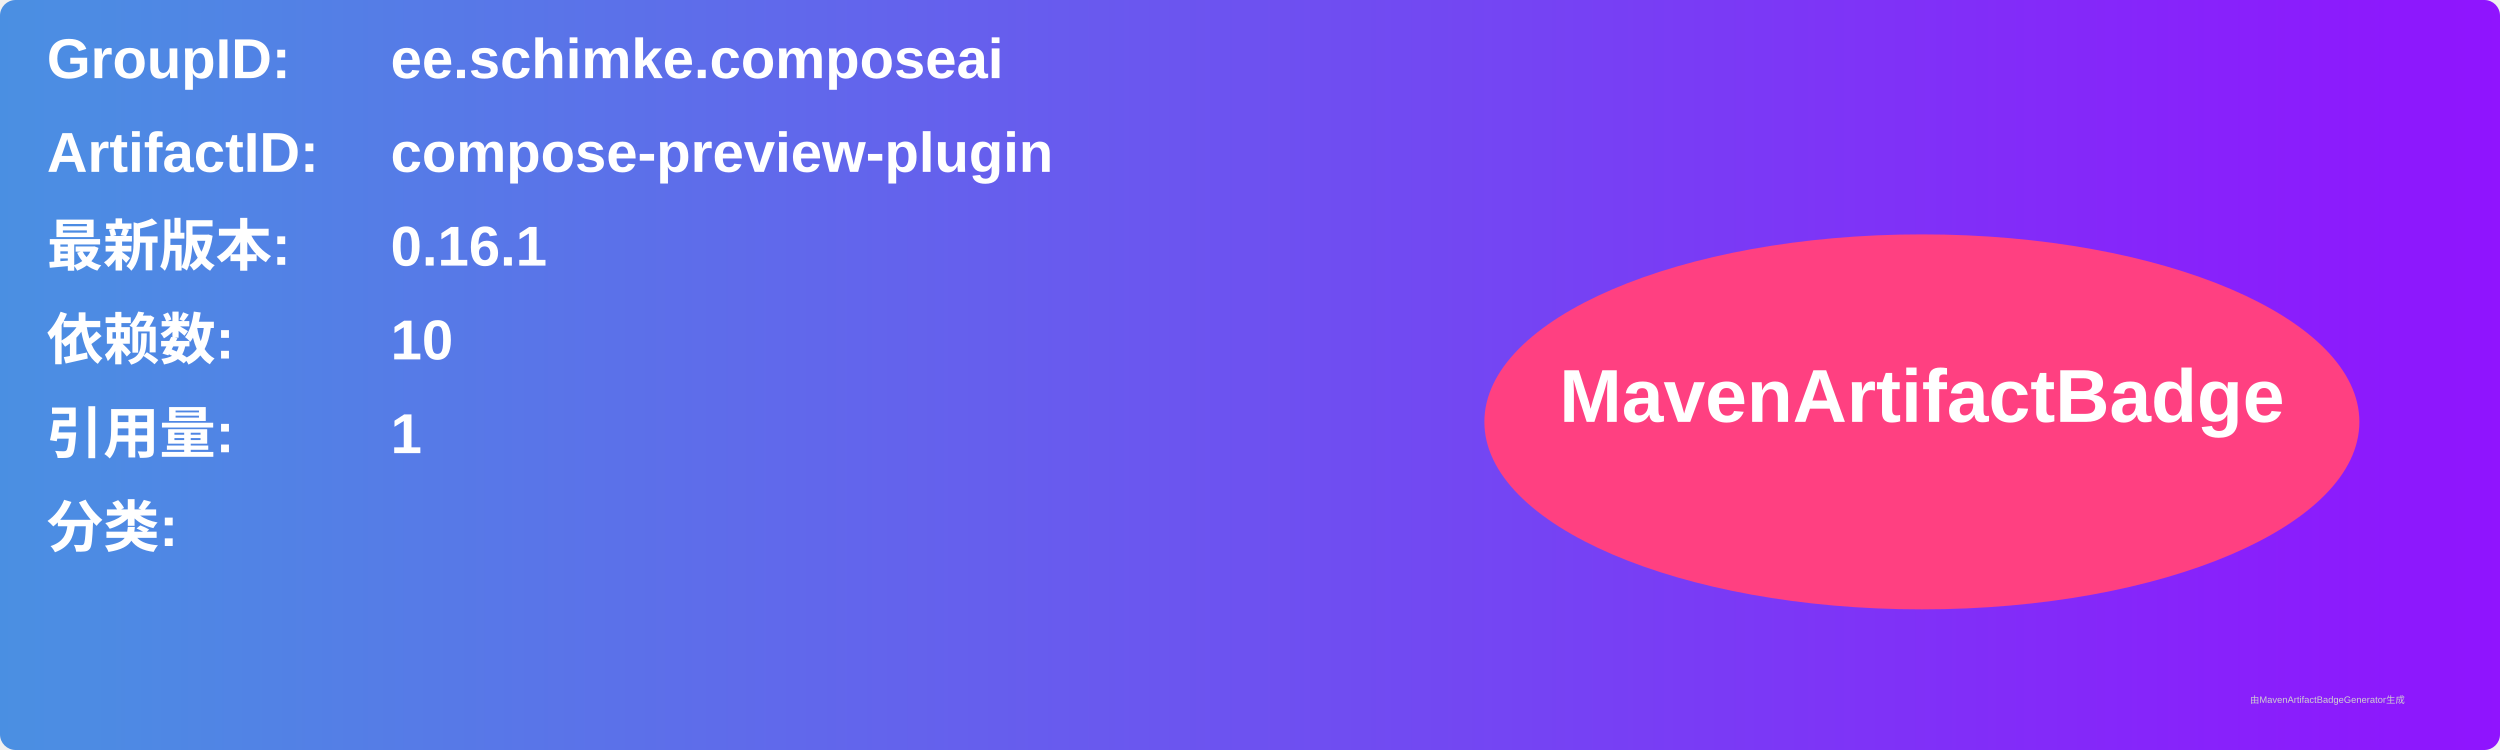
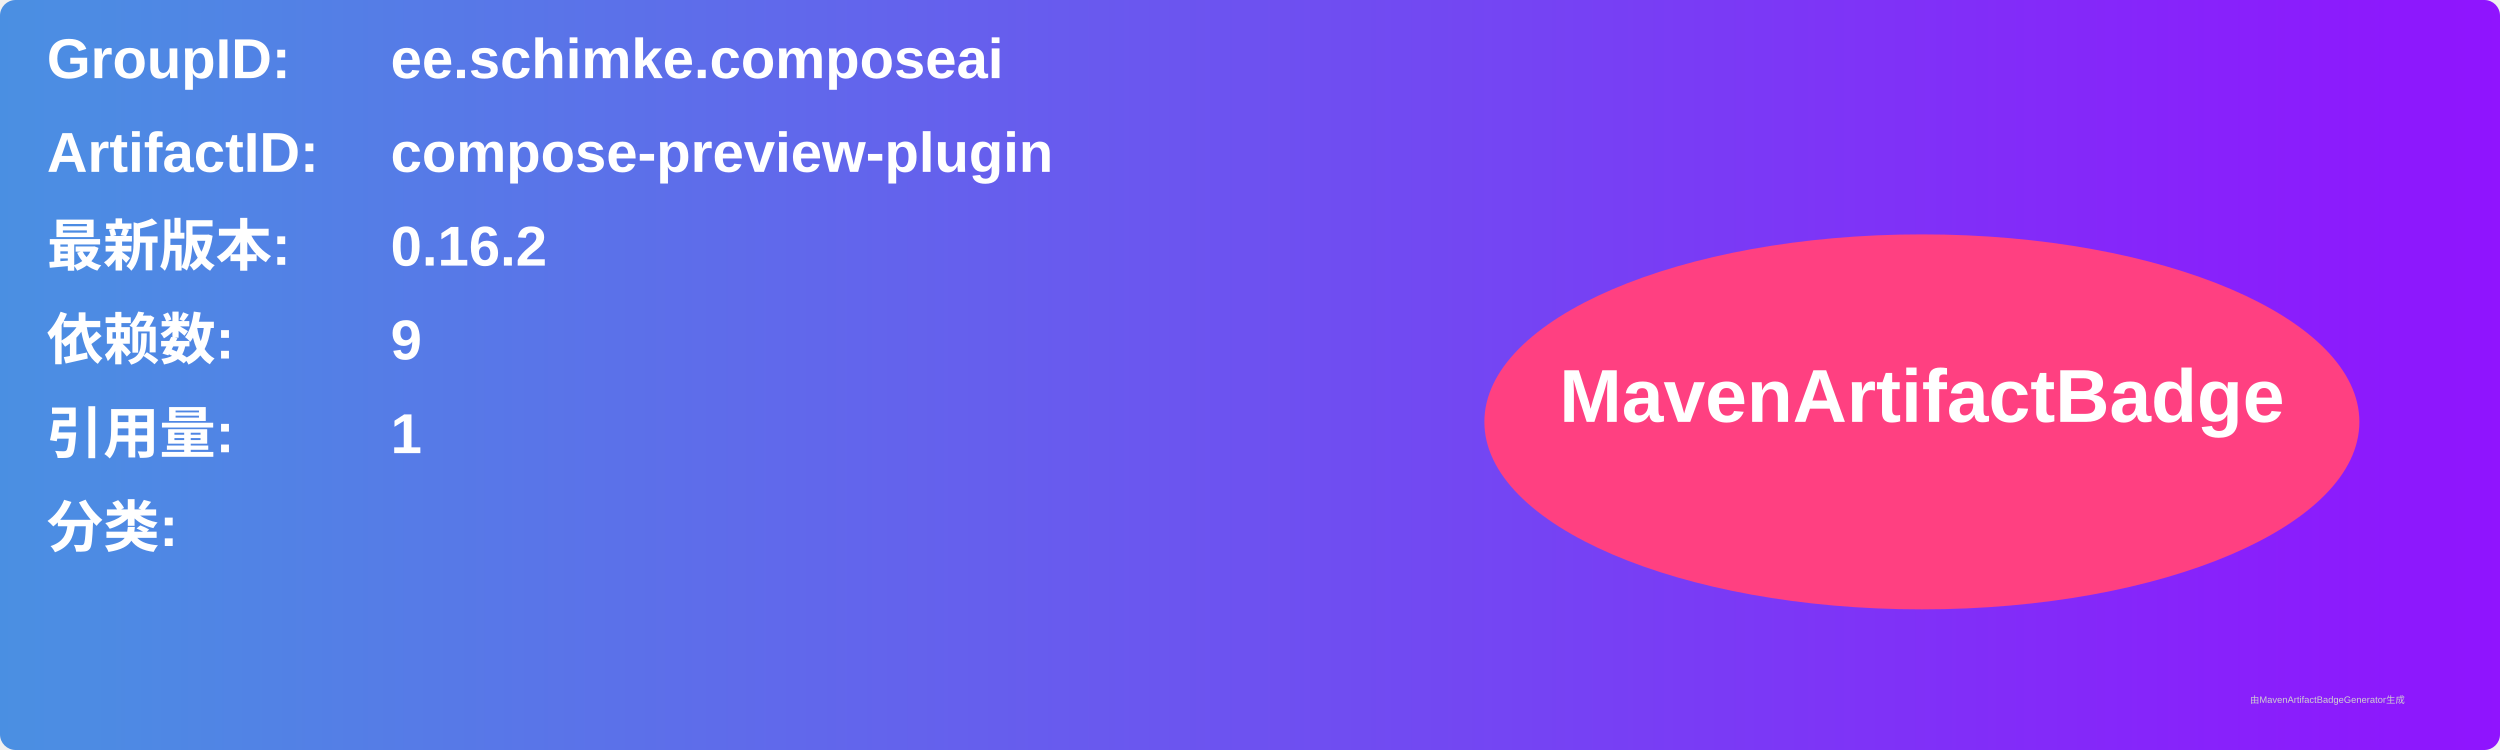
<svg xmlns="http://www.w3.org/2000/svg" width="800" height="240" viewBox="0 0 800 240">
  <linearGradient id="grad" x1="0%" y1="0%" x2="100%" y2="0%">
    <stop offset="0%" stop-color="#4a90e2" />
    <stop offset="100%" stop-color="#9013fe" />
  </linearGradient>
  <rect width="100%" height="100%" rx="5" ry="5" fill="url(#grad)" />
  <g transform="translate(15, 15)">
    <text x="0" y="10" font-family="Arial" font-size="18" fill="white" font-weight="bold" width="260">GroupID:</text>
    <text x="110" y="10" font-family="Arial" font-size="18" fill="white" font-weight="bold" width="460">ee.schimke.composeai</text>
    <text x="0" y="40" font-family="Arial" font-size="18" fill="white" font-weight="bold" width="260">ArtifactID:</text>
    <text x="110" y="40" font-family="Arial" font-size="18" fill="white" font-weight="bold" width="460">compose-preview-plugin</text>
    <text x="0" y="70" font-family="Arial" font-size="18" fill="white" font-weight="bold">最新版本:</text>
    <text x="110" y="70" font-family="Arial" font-size="18" fill="white" font-weight="bold">
-       <tspan font-weight="bold">0.16.1</tspan>
+       <tspan font-weight="bold">0.16.2</tspan>
    </text>
    <text x="0" y="100" font-family="Arial" font-size="18" fill="white" font-weight="bold">依赖数: </text>
    <text x="110" y="100" font-family="Arial" font-size="18" fill="white">
-       <tspan font-weight="bold">10</tspan>
+       <tspan font-weight="bold">9</tspan>
    </text>
    <text x="0" y="130" font-family="Arial" font-size="18" fill="white" font-weight="bold">引用量: </text>
    <text x="110" y="130" font-family="Arial" font-size="18" fill="white">
      <tspan font-weight="bold">1</tspan>
    </text>
    <text x="0" y="160" font-family="Arial" font-size="18" fill="white" font-weight="bold">分类:</text>
    <text x="10" y="190" font-family="Arial" font-size="10" fill="white">
      <tspan font-weight="bold" />
    </text>
    <ellipse cx="600" cy="120" rx="140" ry="60" fill="#ff4081" />
    <text x="600" y="120" text-anchor="middle" font-family="Arial" font-size="24" fill="white" font-weight="bold">MavenArtifactBadge</text>
  </g>
  <text x="720" y="225" font-family="Arial" font-size="3" fill="#d0d0d0">由MavenArtifactBadgeGenerator生成</text>
</svg>
